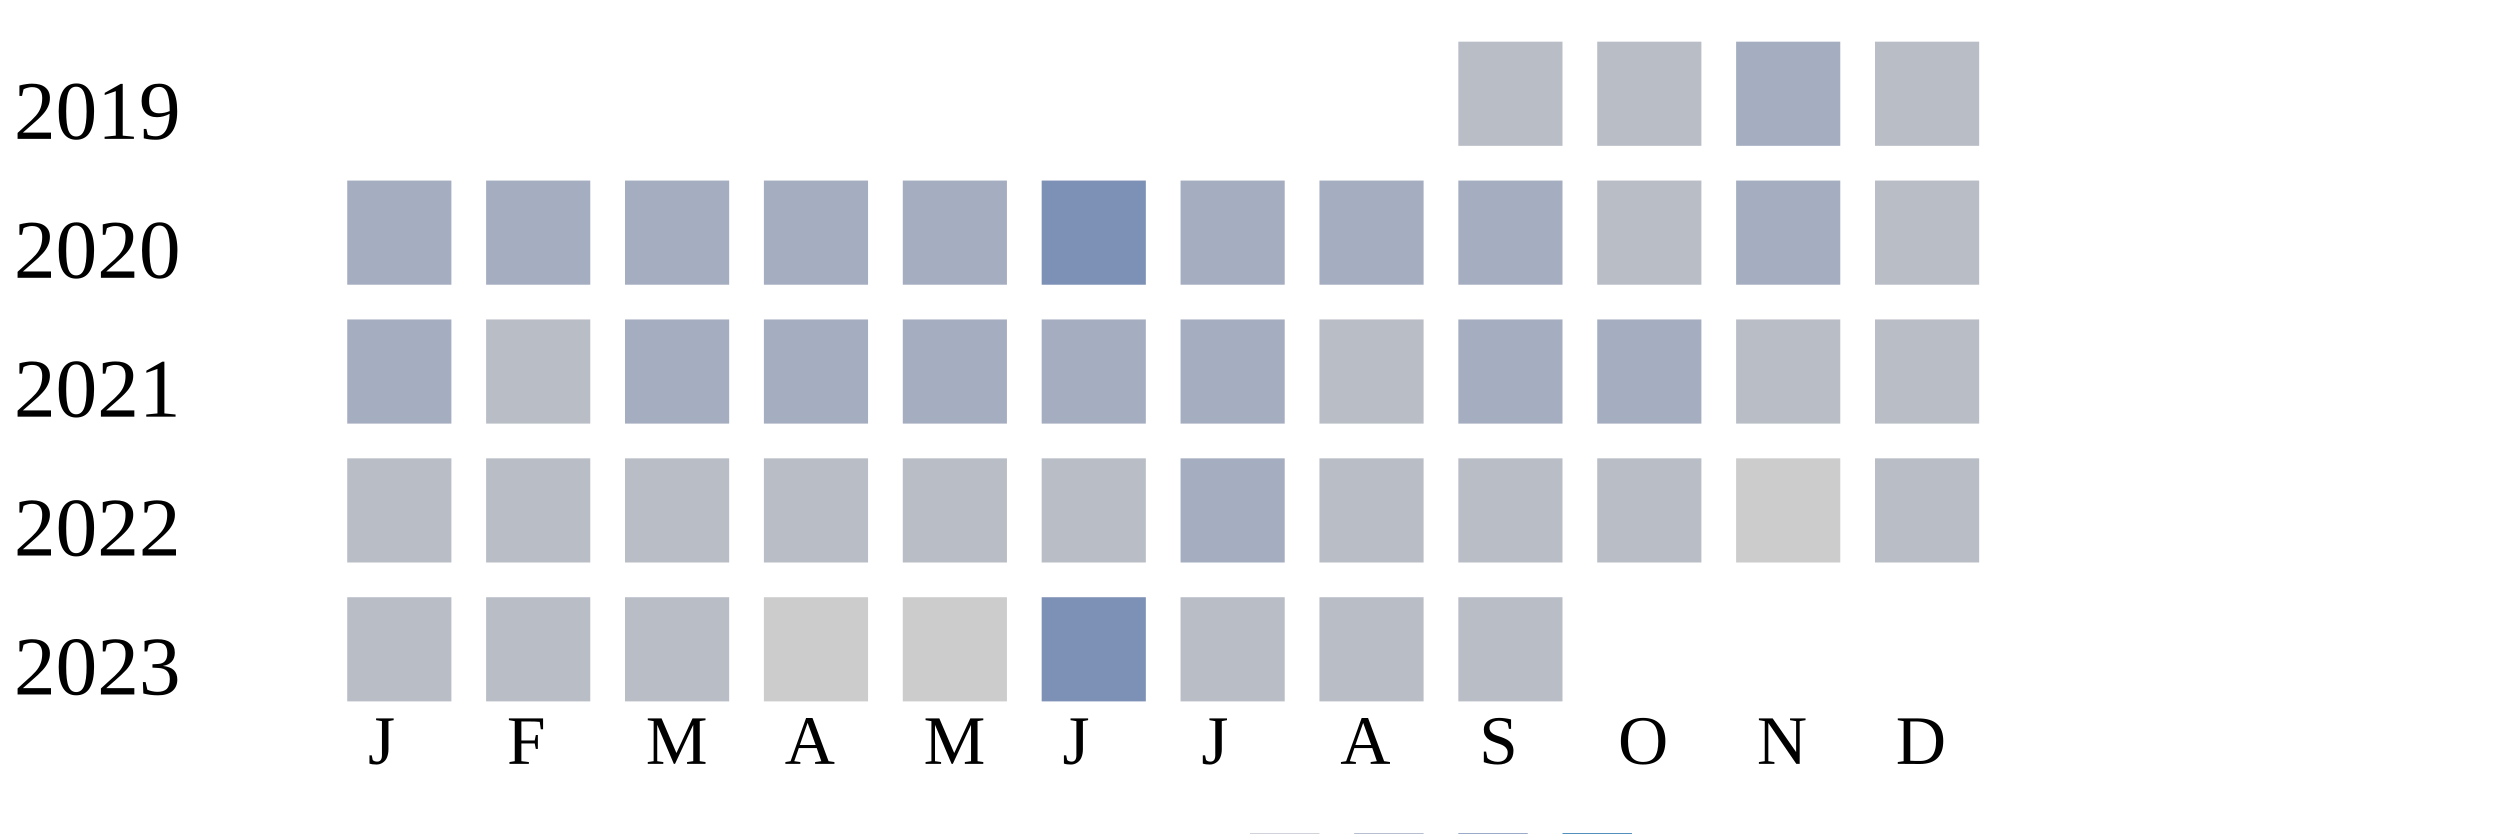
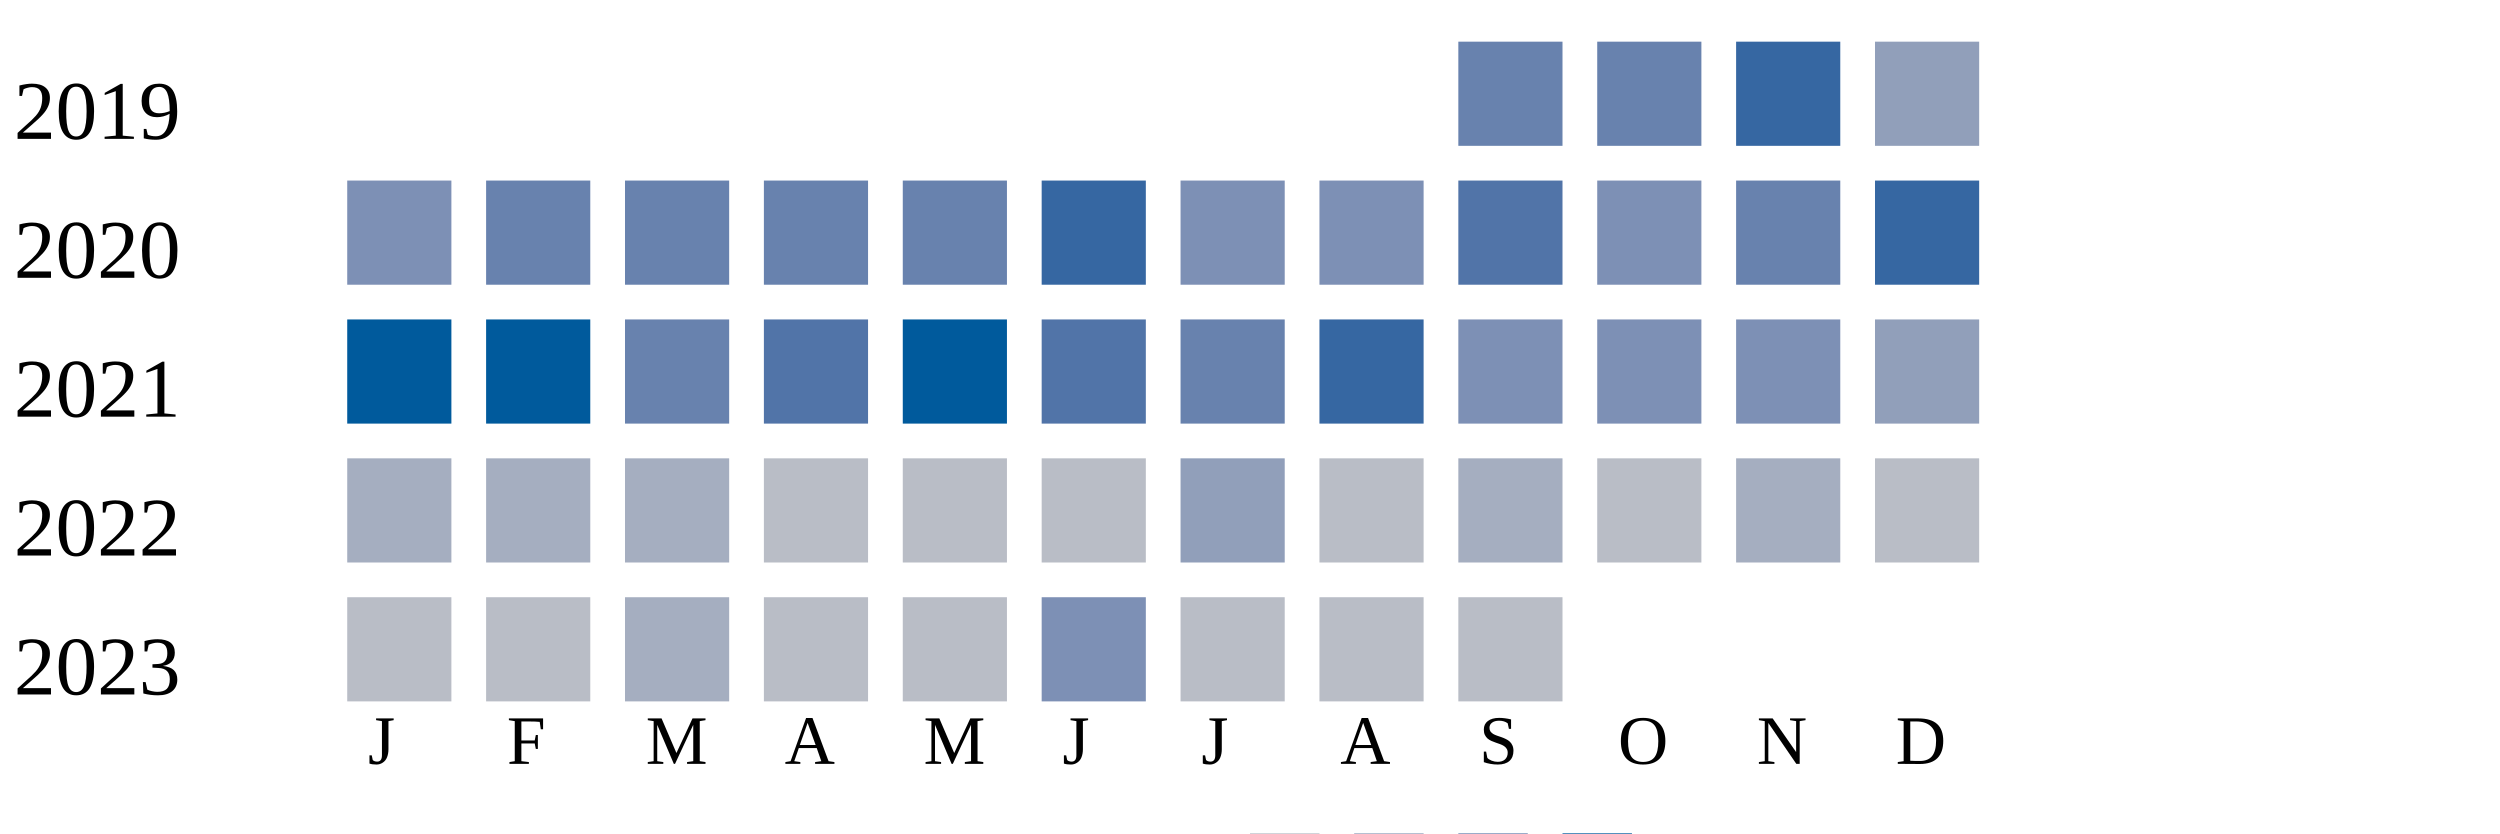
<svg xmlns="http://www.w3.org/2000/svg" width="360" height="120">
  <g transform="translate(0 0)">
    <text x="2" y="20">2019</text>
-     <rect x="210" y="6" width="15" height="15" fill="#b9bdc6" />
-     <rect x="230" y="6" width="15" height="15" fill="#b9bdc6" />
-     <rect x="250" y="6" width="15" height="15" fill="#a5aec0" />
-     <rect x="270" y="6" width="15" height="15" fill="#b9bdc6" />
+     <rect x="210" y="6" width="15" height="15" fill="#6882ae" />
+     <rect x="230" y="6" width="15" height="15" fill="#6882ae" />
+     <rect x="250" y="6" width="15" height="15" fill="#3667a2" />
+     <rect x="270" y="6" width="15" height="15" fill="#919fba" />
  </g>
  <g transform="translate(0 20)">
    <text x="2" y="20">2020</text>
+     <rect x="50" y="6" width="15" height="15" fill="#7d90b5" />
+     <rect x="70" y="6" width="15" height="15" fill="#6882ae" />
+     <rect x="90" y="6" width="15" height="15" fill="#6882ae" />
+     <rect x="110" y="6" width="15" height="15" fill="#6882ae" />
+     <rect x="130" y="6" width="15" height="15" fill="#6882ae" />
+     <rect x="150" y="6" width="15" height="15" fill="#3667a2" />
+     <rect x="170" y="6" width="15" height="15" fill="#7d90b5" />
+     <rect x="190" y="6" width="15" height="15" fill="#7d90b5" />
+     <rect x="210" y="6" width="15" height="15" fill="#5174a8" />
+     <rect x="230" y="6" width="15" height="15" fill="#7d90b5" />
+     <rect x="250" y="6" width="15" height="15" fill="#6882ae" />
+     <rect x="270" y="6" width="15" height="15" fill="#3667a2" />
+   </g>
+   <g transform="translate(0 40)">
+     <text x="2" y="20">2021</text>
+     <rect x="50" y="6" width="15" height="15" fill="#005a9c" />
+     <rect x="70" y="6" width="15" height="15" fill="#005a9c" />
+     <rect x="90" y="6" width="15" height="15" fill="#6882ae" />
+     <rect x="110" y="6" width="15" height="15" fill="#5174a8" />
+     <rect x="130" y="6" width="15" height="15" fill="#005a9c" />
+     <rect x="150" y="6" width="15" height="15" fill="#5174a8" />
+     <rect x="170" y="6" width="15" height="15" fill="#6882ae" />
+     <rect x="190" y="6" width="15" height="15" fill="#3667a2" />
+     <rect x="210" y="6" width="15" height="15" fill="#7d90b5" />
+     <rect x="230" y="6" width="15" height="15" fill="#7d90b5" />
+     <rect x="250" y="6" width="15" height="15" fill="#7d90b5" />
+     <rect x="270" y="6" width="15" height="15" fill="#919fba" />
+   </g>
+   <g transform="translate(0 60)">
+     <text x="2" y="20">2022</text>
    <rect x="50" y="6" width="15" height="15" fill="#a5aec0" />
    <rect x="70" y="6" width="15" height="15" fill="#a5aec0" />
    <rect x="90" y="6" width="15" height="15" fill="#a5aec0" />
-     <rect x="110" y="6" width="15" height="15" fill="#a5aec0" />
-     <rect x="130" y="6" width="15" height="15" fill="#a5aec0" />
-     <rect x="150" y="6" width="15" height="15" fill="#7d90b5" />
-     <rect x="170" y="6" width="15" height="15" fill="#a5aec0" />
-     <rect x="190" y="6" width="15" height="15" fill="#a5aec0" />
+     <rect x="110" y="6" width="15" height="15" fill="#b9bdc6" />
+     <rect x="130" y="6" width="15" height="15" fill="#b9bdc6" />
+     <rect x="150" y="6" width="15" height="15" fill="#b9bdc6" />
+     <rect x="170" y="6" width="15" height="15" fill="#919fba" />
+     <rect x="190" y="6" width="15" height="15" fill="#b9bdc6" />
    <rect x="210" y="6" width="15" height="15" fill="#a5aec0" />
    <rect x="230" y="6" width="15" height="15" fill="#b9bdc6" />
    <rect x="250" y="6" width="15" height="15" fill="#a5aec0" />
-     <rect x="270" y="6" width="15" height="15" fill="#b9bdc6" />
-   </g>
-   <g transform="translate(0 40)">
-     <text x="2" y="20">2021</text>
-     <rect x="50" y="6" width="15" height="15" fill="#a5aec0" />
-     <rect x="70" y="6" width="15" height="15" fill="#b9bdc6" />
-     <rect x="90" y="6" width="15" height="15" fill="#a5aec0" />
-     <rect x="110" y="6" width="15" height="15" fill="#a5aec0" />
-     <rect x="130" y="6" width="15" height="15" fill="#a5aec0" />
-     <rect x="150" y="6" width="15" height="15" fill="#a5aec0" />
-     <rect x="170" y="6" width="15" height="15" fill="#a5aec0" />
-     <rect x="190" y="6" width="15" height="15" fill="#b9bdc6" />
-     <rect x="210" y="6" width="15" height="15" fill="#a5aec0" />
-     <rect x="230" y="6" width="15" height="15" fill="#a5aec0" />
-     <rect x="250" y="6" width="15" height="15" fill="#b9bdc6" />
-     <rect x="270" y="6" width="15" height="15" fill="#b9bdc6" />
-   </g>
-   <g transform="translate(0 60)">
-     <text x="2" y="20">2022</text>
-     <rect x="50" y="6" width="15" height="15" fill="#b9bdc6" />
-     <rect x="70" y="6" width="15" height="15" fill="#b9bdc6" />
-     <rect x="90" y="6" width="15" height="15" fill="#b9bdc6" />
-     <rect x="110" y="6" width="15" height="15" fill="#b9bdc6" />
-     <rect x="130" y="6" width="15" height="15" fill="#b9bdc6" />
-     <rect x="150" y="6" width="15" height="15" fill="#b9bdc6" />
-     <rect x="170" y="6" width="15" height="15" fill="#a5aec0" />
-     <rect x="190" y="6" width="15" height="15" fill="#b9bdc6" />
-     <rect x="210" y="6" width="15" height="15" fill="#b9bdc6" />
-     <rect x="230" y="6" width="15" height="15" fill="#b9bdc6" />
-     <rect x="250" y="6" width="15" height="15" fill="#cccccc" />
    <rect x="270" y="6" width="15" height="15" fill="#b9bdc6" />
  </g>
  <g transform="translate(0 80)">
    <text x="2" y="20">2023</text>
    <rect x="50" y="6" width="15" height="15" fill="#b9bdc6" />
    <rect x="70" y="6" width="15" height="15" fill="#b9bdc6" />
-     <rect x="90" y="6" width="15" height="15" fill="#b9bdc6" />
-     <rect x="110" y="6" width="15" height="15" fill="#cccccc" />
-     <rect x="130" y="6" width="15" height="15" fill="#cccccc" />
+     <rect x="90" y="6" width="15" height="15" fill="#a5aec0" />
+     <rect x="110" y="6" width="15" height="15" fill="#b9bdc6" />
+     <rect x="130" y="6" width="15" height="15" fill="#b9bdc6" />
    <rect x="150" y="6" width="15" height="15" fill="#7d90b5" />
    <rect x="170" y="6" width="15" height="15" fill="#b9bdc6" />
    <rect x="190" y="6" width="15" height="15" fill="#b9bdc6" />
    <rect x="210" y="6" width="15" height="15" fill="#b9bdc6" />
  </g>
  <text style="font-size: 10px; text-align: center" x="53" y="110">J</text>
  <text style="font-size: 10px; text-align: center" x="73" y="110">F</text>
  <text style="font-size: 10px; text-align: center" x="93" y="110">M</text>
  <text style="font-size: 10px; text-align: center" x="113" y="110">A</text>
  <text style="font-size: 10px; text-align: center" x="133" y="110">M</text>
  <text style="font-size: 10px; text-align: center" x="153" y="110">J</text>
  <text style="font-size: 10px; text-align: center" x="173" y="110">J</text>
  <text style="font-size: 10px; text-align: center" x="193" y="110">A</text>
  <text style="font-size: 10px; text-align: center" x="213" y="110">S</text>
  <text style="font-size: 10px; text-align: center" x="233" y="110">O</text>
  <text style="font-size: 10px; text-align: center" x="253" y="110">N</text>
  <text style="font-size: 10px; text-align: center" x="273" y="110">D</text>
  <text style="font-size: 10px;" x="155" y="129">Less</text>
  <rect fill="#b9bdc6" width="10" height="10" x="180" y="120" />
  <rect fill="#919fba" width="10" height="10" x="195" y="120" />
  <rect fill="#6882ae" width="10" height="10" x="210" y="120" />
  <rect fill="#005a9c" width="10" height="10" x="225" y="120" />
  <text x="240" y="129" style="font-size: 10px;">More</text>
</svg>
